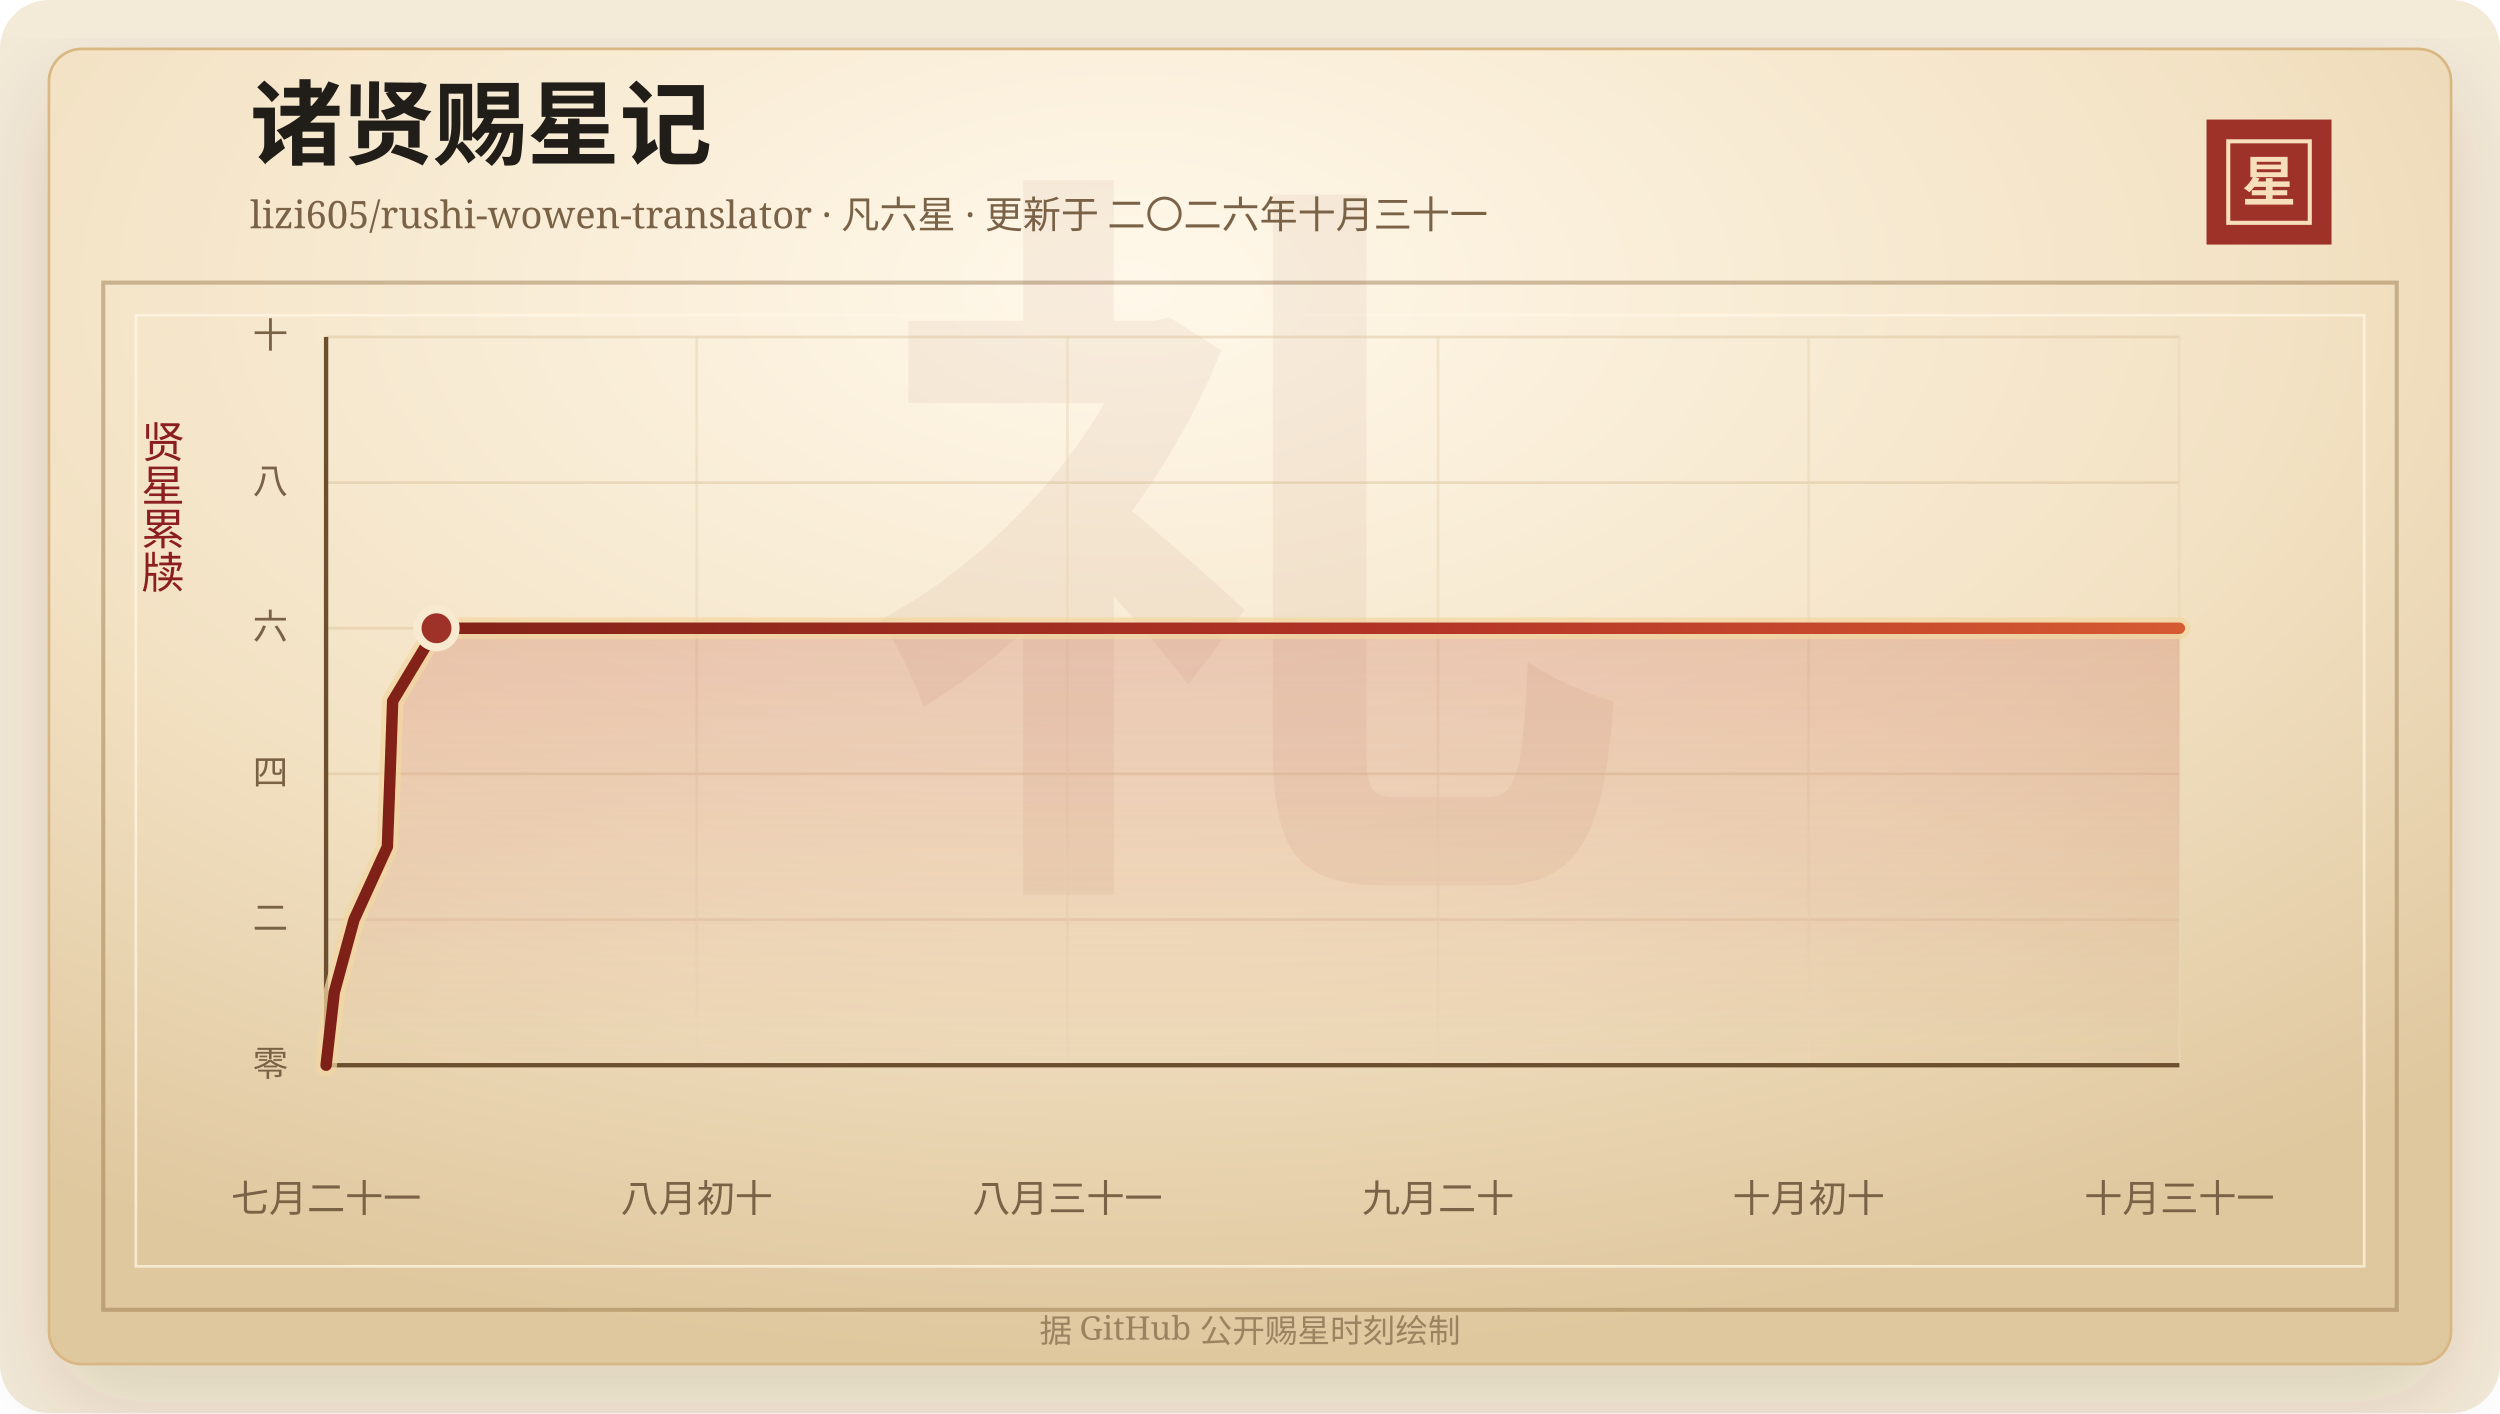
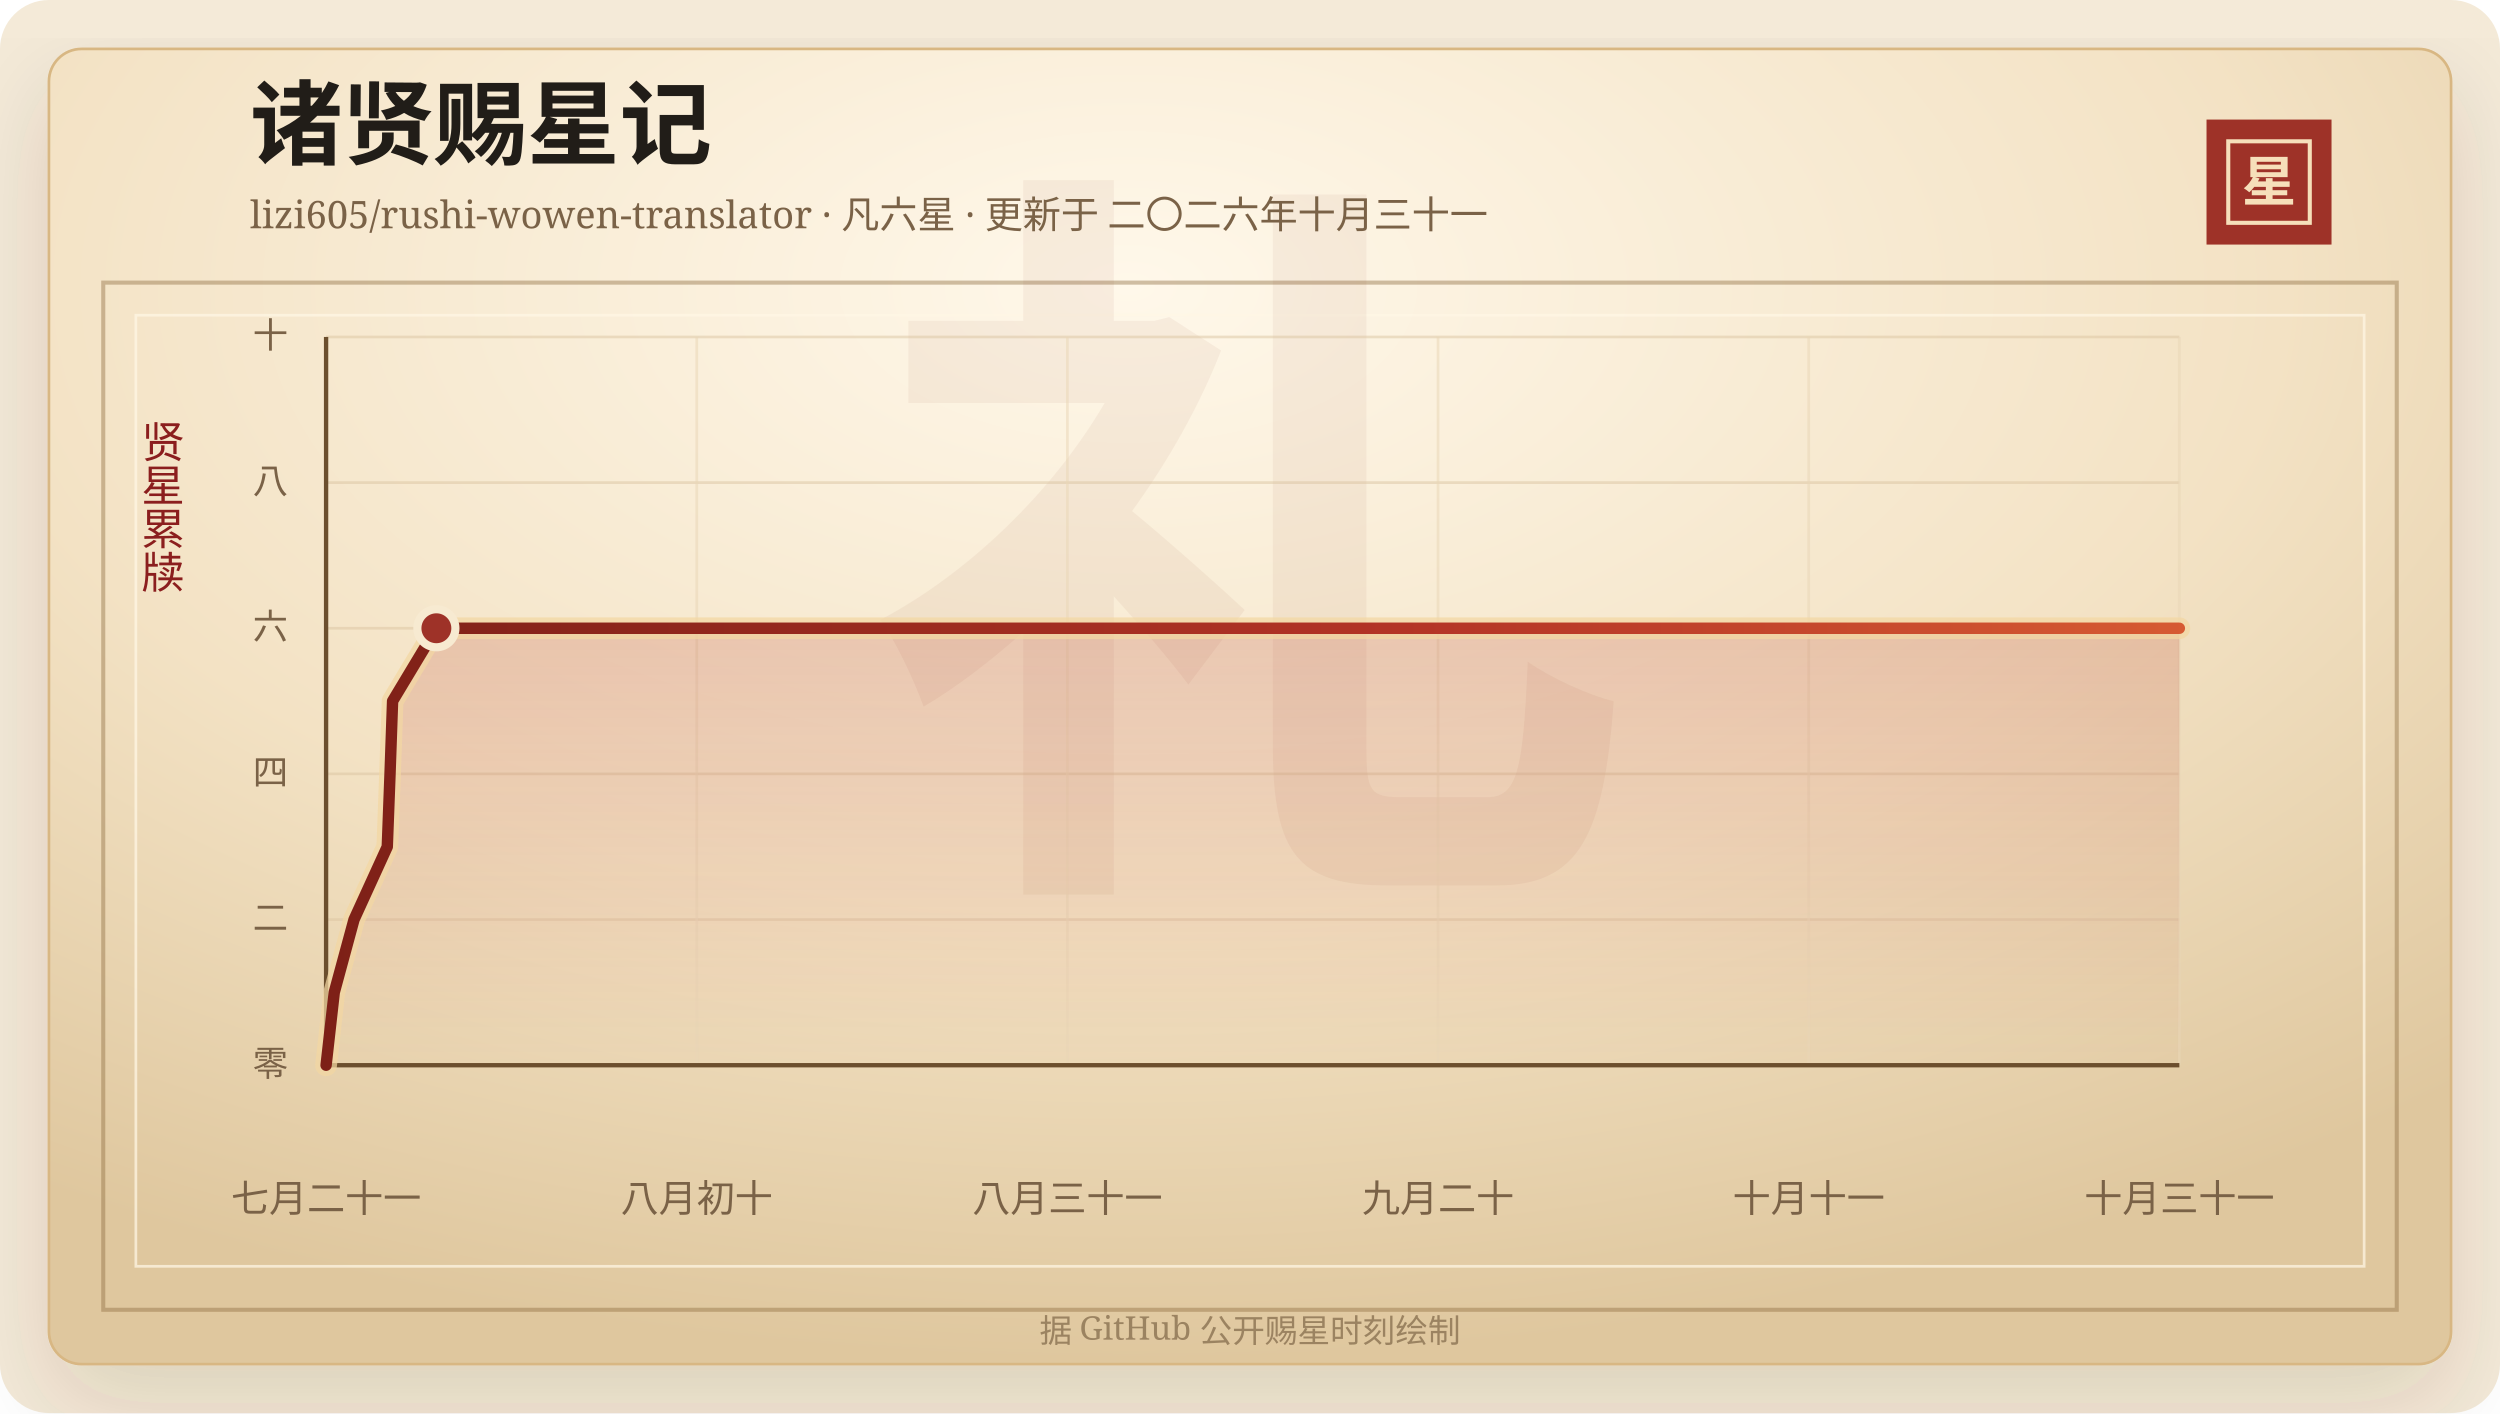
<svg xmlns="http://www.w3.org/2000/svg" width="920" height="520" viewBox="0 0 920 520" role="img" aria-labelledby="title desc">
  <defs>
    <linearGradient id="line" x1="0" x2="1" y1="0" y2="0">
      <stop offset="0%" stop-color="#7d2017" />
      <stop offset="58%" stop-color="#b33426" />
      <stop offset="100%" stop-color="#d65a32" />
    </linearGradient>
    <linearGradient id="area" x1="0" x2="0" y1="0" y2="1">
      <stop offset="0%" stop-color="#b33426" stop-opacity="0.2" />
      <stop offset="100%" stop-color="#b33426" stop-opacity="0" />
    </linearGradient>
    <radialGradient id="paper" cx="45%" cy="18%" r="82%">
      <stop offset="0%" stop-color="#fff8ea" />
      <stop offset="58%" stop-color="#f3e2c4" />
      <stop offset="100%" stop-color="#dfc79e" />
    </radialGradient>
    <filter id="shadow" x="-20%" y="-20%" width="140%" height="140%">
      <feDropShadow dx="0" dy="14" stdDeviation="18" flood-color="#3b2a20" flood-opacity="0.14" />
    </filter>
  </defs>
  <rect width="920" height="520" rx="18" fill="#f4ead8" />
  <rect x="18" y="18" width="884" height="484" rx="12" fill="url(#paper)" stroke="#d8b783" filter="url(#shadow)" />
  <rect x="38" y="104" width="844" height="378" fill="none" stroke="#8c6b3f" stroke-opacity="0.42" stroke-width="1.5" />
  <rect x="50" y="116" width="820" height="350" fill="none" stroke="#fff7e5" stroke-opacity="0.72" />
  <text x="460" y="304" text-anchor="middle" fill="#8c342a" fill-opacity="0.06" font-family="Songti SC, STSong, SimSun, serif" font-size="280" font-weight="700">礼</text>
  <text x="92" y="58" fill="#211d18" font-family="Songti SC, STSong, SimSun, serif" font-size="34" font-weight="700">诸贤赐星记</text>
  <text x="92" y="84" fill="#7a6247" font-family="Songti SC, STSong, SimSun, serif" font-size="14.0">lizi605/rushi-wowen-translator · 凡六星 · 更新于 二〇二六年十月三十一</text>
  <rect x="812" y="44" width="46" height="46" fill="#9e3228" />
  <rect x="820" y="52" width="30" height="30" fill="none" stroke="#f6dfba" stroke-width="1.5" />
  <text x="835" y="74" text-anchor="middle" fill="#f6dfba" font-family="Songti SC, STSong, SimSun, serif" font-size="20" font-weight="700">星</text>
  <text x="60" y="166" text-anchor="middle" fill="#8b1e1e" font-family="Songti SC, STSong, SimSun, serif" font-size="16" writing-mode="vertical-rl">贤星累牍</text>
  <line x1="120" y1="392.00" x2="802" y2="392.00" stroke="#d9c29e" stroke-opacity="0.48" />
  <text x="106" y="396.00" text-anchor="end" fill="#7a6247" font-family="Songti SC, STSong, SimSun, serif" font-size="13">零</text>
  <line x1="120" y1="338.40" x2="802" y2="338.40" stroke="#d9c29e" stroke-opacity="0.48" />
  <text x="106" y="342.40" text-anchor="end" fill="#7a6247" font-family="Songti SC, STSong, SimSun, serif" font-size="13">二</text>
  <line x1="120" y1="284.80" x2="802" y2="284.80" stroke="#d9c29e" stroke-opacity="0.48" />
  <text x="106" y="288.80" text-anchor="end" fill="#7a6247" font-family="Songti SC, STSong, SimSun, serif" font-size="13">四</text>
  <line x1="120" y1="231.20" x2="802" y2="231.20" stroke="#d9c29e" stroke-opacity="0.48" />
  <text x="106" y="235.20" text-anchor="end" fill="#7a6247" font-family="Songti SC, STSong, SimSun, serif" font-size="13">六</text>
  <line x1="120" y1="177.60" x2="802" y2="177.60" stroke="#d9c29e" stroke-opacity="0.48" />
  <text x="106" y="181.60" text-anchor="end" fill="#7a6247" font-family="Songti SC, STSong, SimSun, serif" font-size="13">八</text>
  <line x1="120" y1="124.00" x2="802" y2="124.00" stroke="#d9c29e" stroke-opacity="0.48" />
  <text x="106" y="128.00" text-anchor="end" fill="#7a6247" font-family="Songti SC, STSong, SimSun, serif" font-size="13">十</text>
  <line x1="120.00" y1="124" x2="120.00" y2="392" stroke="#ead6b7" stroke-opacity="0.54" />
  <text x="120.00" y="446" text-anchor="middle" fill="#7a6247" font-family="Songti SC, STSong, SimSun, serif" font-size="14">七月二十一</text>
  <line x1="256.40" y1="124" x2="256.40" y2="392" stroke="#ead6b7" stroke-opacity="0.54" />
  <text x="256.40" y="446" text-anchor="middle" fill="#7a6247" font-family="Songti SC, STSong, SimSun, serif" font-size="14">八月初十</text>
  <line x1="392.80" y1="124" x2="392.80" y2="392" stroke="#ead6b7" stroke-opacity="0.54" />
  <text x="392.80" y="446" text-anchor="middle" fill="#7a6247" font-family="Songti SC, STSong, SimSun, serif" font-size="14">八月三十一</text>
  <line x1="529.20" y1="124" x2="529.20" y2="392" stroke="#ead6b7" stroke-opacity="0.54" />
  <text x="529.20" y="446" text-anchor="middle" fill="#7a6247" font-family="Songti SC, STSong, SimSun, serif" font-size="14">九月二十</text>
  <line x1="665.60" y1="124" x2="665.60" y2="392" stroke="#ead6b7" stroke-opacity="0.54" />
-   <text x="665.60" y="446" text-anchor="middle" fill="#7a6247" font-family="Songti SC, STSong, SimSun, serif" font-size="14">十月初十</text>
+   <text x="665.60" y="446" text-anchor="middle" fill="#7a6247" font-family="Songti SC, STSong, SimSun, serif" font-size="14">十月十一</text>
  <line x1="802.00" y1="124" x2="802.00" y2="392" stroke="#ead6b7" stroke-opacity="0.54" />
  <text x="802.00" y="446" text-anchor="middle" fill="#7a6247" font-family="Songti SC, STSong, SimSun, serif" font-size="14">十月三十一</text>
  <line x1="120" y1="392" x2="802" y2="392" stroke="#6c4f2e" stroke-width="1.6" />
  <line x1="120" y1="124" x2="120" y2="392" stroke="#6c4f2e" stroke-width="1.6" />
-   <polygon points="120.00,392.00 120.00,392.00 123.01,365.20 130.30,338.40 142.55,311.60 143.56,284.80 144.50,258.00 160.64,231.20 802.00,231.20 802.00,392.00" fill="url(#area)" />
-   <polyline points="120.00,392.00 123.01,365.20 130.30,338.40 142.55,311.60 143.56,284.80 144.50,258.00 160.64,231.20 802.00,231.20" fill="none" stroke="#f3d7a2" stroke-width="8" stroke-linecap="round" stroke-linejoin="round" opacity="0.72" />
-   <polyline points="120.00,392.00 123.01,365.20 130.30,338.40 142.55,311.60 143.56,284.80 144.50,258.00 160.64,231.20 802.00,231.20" fill="none" stroke="url(#line)" stroke-width="4.2" stroke-linecap="round" stroke-linejoin="round" />
-   <circle cx="160.64" cy="231.20" r="7" fill="#9e3228" stroke="#f7ead1" stroke-width="3" />
+   <polygon points="120.00,392.00 120.00,392.00 123.01,365.20 130.28,338.40 142.52,311.60 143.53,284.80 144.47,258.00 160.59,231.20 802.00,231.20 802.00,392.00" fill="url(#area)" />
+   <polyline points="120.00,392.00 123.01,365.20 130.28,338.40 142.52,311.60 143.53,284.80 144.47,258.00 160.59,231.20 802.00,231.20" fill="none" stroke="#f3d7a2" stroke-width="8" stroke-linecap="round" stroke-linejoin="round" opacity="0.72" />
+   <polyline points="120.00,392.00 123.01,365.20 130.28,338.40 142.52,311.60 143.53,284.80 144.47,258.00 160.59,231.20 802.00,231.20" fill="none" stroke="url(#line)" stroke-width="4.2" stroke-linecap="round" stroke-linejoin="round" />
+   <circle cx="160.59" cy="231.20" r="7" fill="#9e3228" stroke="#f7ead1" stroke-width="3" />
  <text x="460" y="494" text-anchor="middle" fill="#9b8361" font-family="Songti SC, STSong, SimSun, serif" font-size="12">据 GitHub 公开赐星时刻绘制</text>
</svg>
